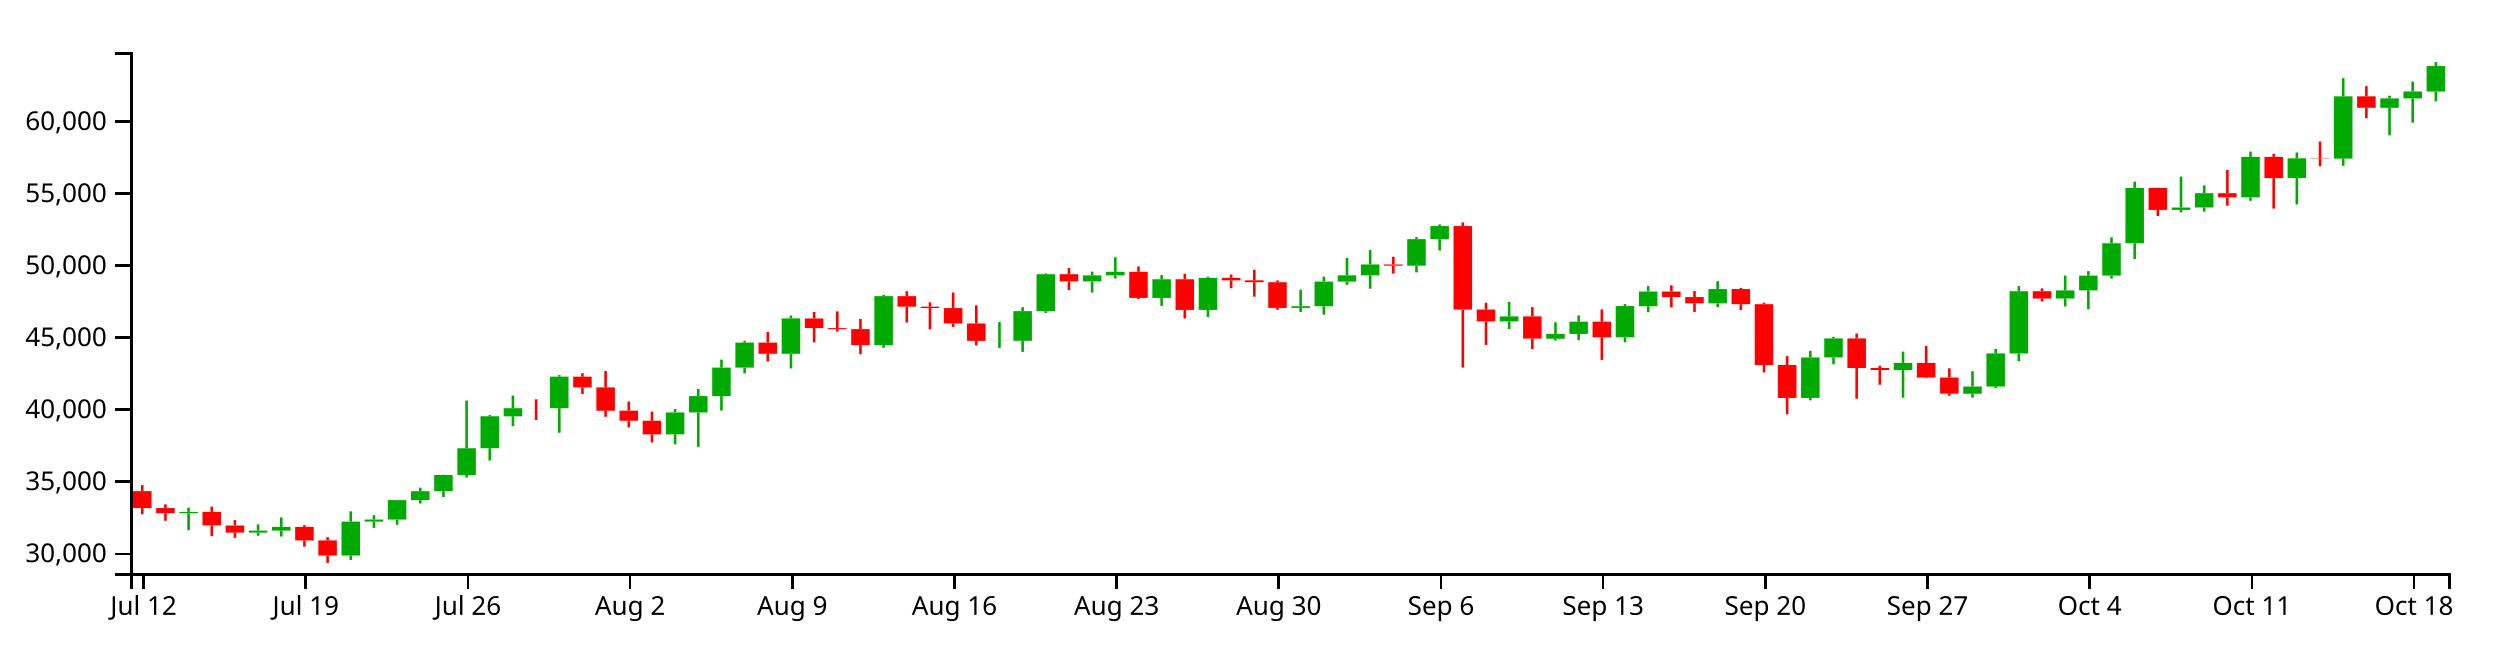
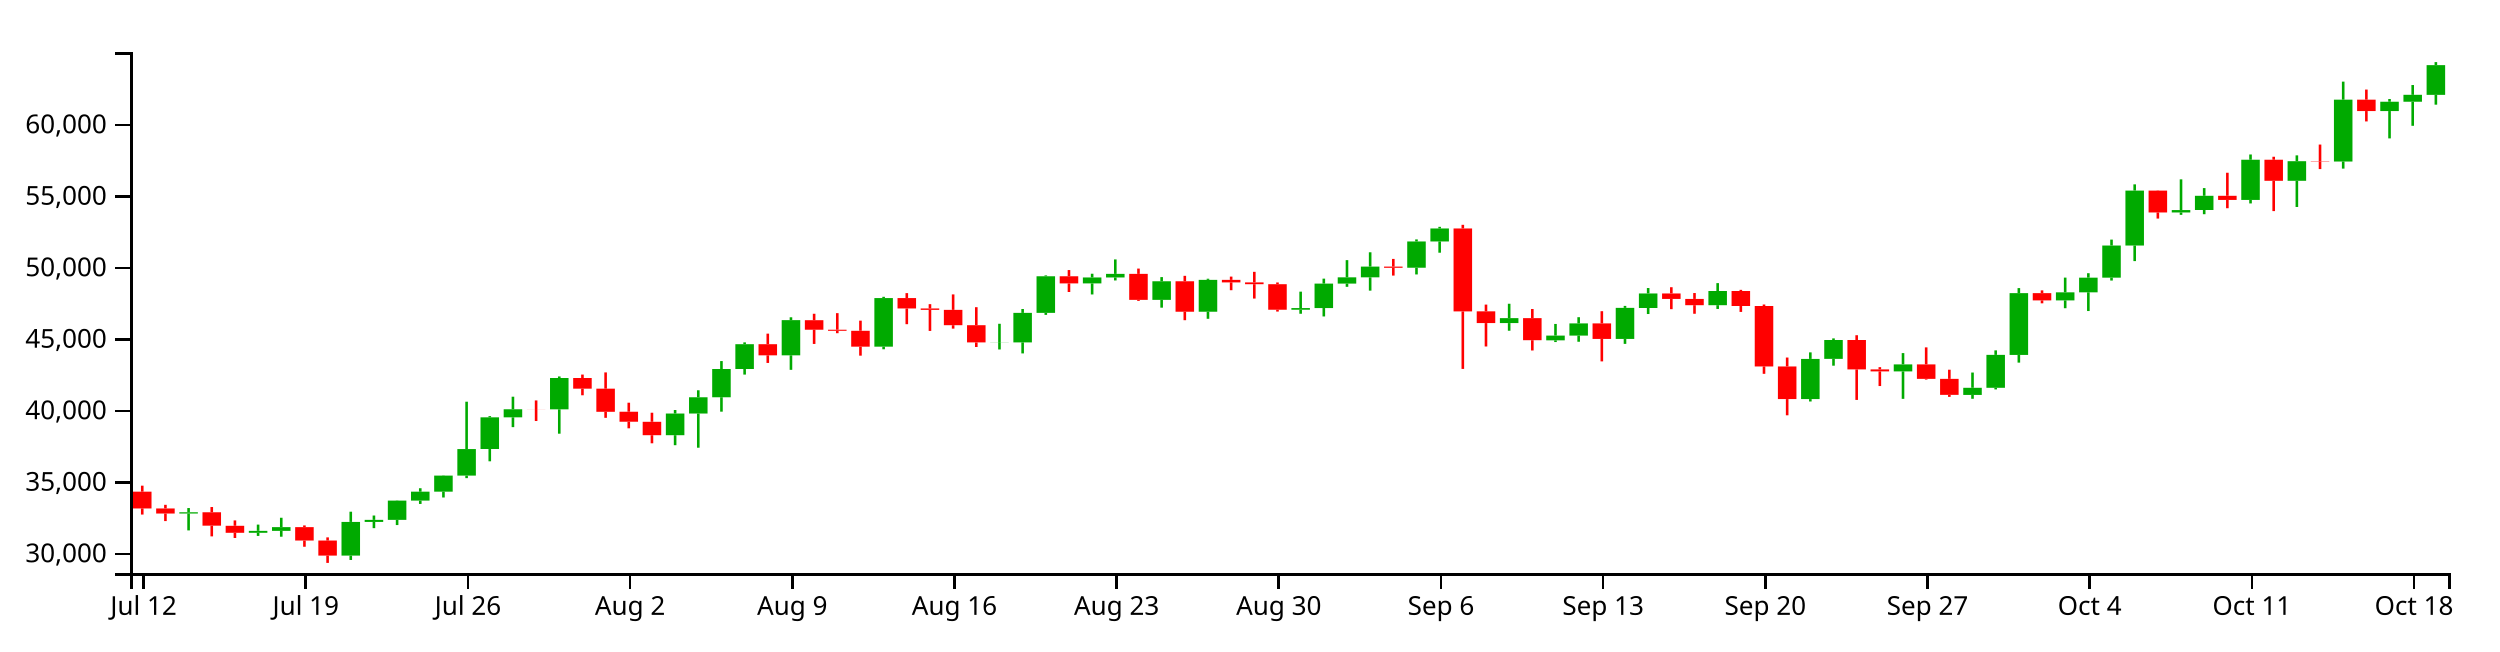
<svg xmlns="http://www.w3.org/2000/svg" version="1.1" width="960" height="250">
  <g transform="translate(50,20)">
    <style>.axis path,.axis line{fill:none;stroke:#000;shape-rendering:crispEdges;}path.candle{stroke:#000000;}path.candle.body{stroke-width:0;}path.candle.up{fill:#00AA00;stroke:#00AA00;}path.candle.down{fill:#FF0000;stroke:#FF0000;}</style>
    <g class="candlestick">
      <g class="data">
-         <path class="candle body up" d="M 18.86 177.067 l 7.117 0 L 25.978 176.565 l -7.117 0 L 18.86 177.067 M 45.55 184.507 l 7.117 0 L 52.667 183.754 l -7.117 0 L 45.55 184.507 M 54.446 183.754 l 7.117 0 L 61.563 182.324 l -7.117 0 L 54.446 183.754 M 81.136 193.32 l 7.117 0 L 88.253 180.301 l -7.117 0 L 81.136 193.32 M 90.032 180.301 l 7.117 0 L 97.149 179.508 l -7.117 0 L 90.032 180.301 M 98.928 179.509 l 7.117 0 L 106.046 172.062 l -7.117 0 L 98.928 179.509 M 107.825 172.062 l 7.117 0 L 114.942 168.611 l -7.117 0 L 107.825 172.062 M 116.721 168.592 l 7.117 0 L 123.838 162.401 l -7.117 0 L 116.721 168.592 M 125.618 162.401 l 7.117 0 L 132.735 152.133 l -7.117 0 L 125.618 162.401 M 134.514 152.112 l 7.117 0 L 141.631 139.854 l -7.117 0 L 134.514 152.112 M 143.411 139.861 l 7.117 0 L 150.528 136.747 l -7.117 0 L 143.411 139.861 M 161.204 136.753 l 7.117 0 L 168.321 124.653 l -7.117 0 L 161.204 136.753 M 205.686 146.771 l 7.117 0 L 212.803 138.386 l -7.117 0 L 205.686 146.771 M 214.582 138.386 l 7.117 0 L 221.699 132.086 l -7.117 0 L 214.582 138.386 M 223.479 132.086 l 7.117 0 L 230.596 121.166 l -7.117 0 L 223.479 132.086 M 232.375 121.166 l 7.117 0 L 239.492 111.567 l -7.117 0 L 232.375 121.166 M 250.168 115.871 l 7.117 0 L 257.285 102.271 l -7.117 0 L 250.168 115.871 M 285.754 112.521 l 7.117 0 L 292.871 93.717 l -7.117 0 L 285.754 112.521 M 330.236 110.884 l 7.117 0 L 337.353 110.833 l -7.117 0 L 330.236 110.884 M 339.132 110.865 l 7.117 0 L 346.25 99.466 l -7.117 0 L 339.132 110.865 M 348.029 99.466 l 7.117 0 L 355.146 85.297 l -7.117 0 L 348.029 99.466 M 365.822 88.066 l 7.117 0 L 372.939 85.758 l -7.117 0 L 365.822 88.066 M 374.718 85.758 l 7.117 0 L 381.835 84.377 l -7.117 0 L 374.718 85.758 M 392.511 94.414 l 7.117 0 L 399.628 87.228 l -7.117 0 L 392.511 94.414 M 410.304 99.005 l 7.117 0 L 417.421 86.694 l -7.117 0 L 410.304 99.005 M 445.89 98.236 l 7.117 0 L 453.007 97.584 l -7.117 0 L 445.89 98.236 M 454.786 97.584 l 7.117 0 L 461.903 88.129 l -7.117 0 L 454.786 97.584 M 463.683 88.129 l 7.117 0 L 470.8 85.717 l -7.117 0 L 463.683 88.129 M 472.579 85.717 l 7.117 0 L 479.696 81.555 l -7.117 0 L 472.579 85.717 M 490.372 82.006 l 7.117 0 L 497.489 71.834 l -7.117 0 L 490.372 82.006 M 499.268 71.834 l 7.117 0 L 506.385 66.817 l -7.117 0 L 499.268 71.834 M 525.958 103.405 l 7.117 0 L 533.075 101.487 l -7.117 0 L 525.958 103.405 M 543.75 110.076 l 7.117 0 L 550.868 108.242 l -7.117 0 L 543.75 110.076 M 552.647 108.242 l 7.117 0 L 559.764 103.533 l -7.117 0 L 552.647 108.242 M 570.44 109.531 l 7.117 0 L 577.557 97.525 l -7.117 0 L 570.44 109.531 M 579.336 97.571 l 7.117 0 L 586.453 91.94 l -7.117 0 L 579.336 97.571 M 606.026 96.483 l 7.117 0 L 613.143 90.992 l -7.117 0 L 606.026 96.483 M 641.611 132.796 l 7.117 0 L 648.729 117.257 l -7.117 0 L 641.611 132.796 M 650.508 117.242 l 7.117 0 L 657.625 109.948 l -7.117 0 L 650.508 117.242 M 677.197 122.085 l 7.117 0 L 684.314 119.374 l -7.117 0 L 677.197 122.085 M 703.886 131.187 l 7.117 0 L 711.004 128.425 l -7.117 0 L 703.886 131.187 M 712.783 128.425 l 7.117 0 L 719.9 115.706 l -7.117 0 L 712.783 128.425 M 721.679 115.729 l 7.117 0 L 728.796 91.828 l -7.117 0 L 721.679 115.729 M 739.472 94.63 l 7.117 0 L 746.589 91.505 l -7.117 0 L 739.472 94.63 M 748.369 91.505 l 7.117 0 L 755.486 85.837 l -7.117 0 L 748.369 91.505 M 757.265 85.837 l 7.117 0 L 764.382 73.409 l -7.117 0 L 757.265 85.837 M 766.162 73.409 l 7.117 0 L 773.279 52.155 l -7.117 0 L 766.162 73.409 M 783.954 60.616 l 7.117 0 L 791.072 59.697 l -7.117 0 L 783.954 60.616 M 792.851 59.673 l 7.117 0 L 799.968 54.176 l -7.117 0 L 792.851 59.673 M 810.644 55.783 l 7.117 0 L 817.761 40.23 l -7.117 0 L 810.644 55.783 M 828.437 48.384 l 7.117 0 L 835.554 40.807 l -7.117 0 L 828.437 48.384 M 846.23 40.912 l 7.117 0 L 853.347 16.995 l -7.117 0 L 846.23 40.912 M 864.022 21.402 l 7.117 0 L 871.14 17.792 l -7.117 0 L 864.022 21.402 M 872.919 17.792 l 7.117 0 L 880.036 15.129 l -7.117 0 L 872.919 17.792 M 881.815 15.153 l 7.117 0 L 888.932 5.361 l -7.117 0 L 881.815 15.153" />
-         <path class="candle body down" d="M 1.068 168.606 l 7.117 0 L 8.185 175.09 l -7.117 0 L 1.068 168.606 M 9.964 175.088 l 7.117 0 L 17.081 177.064 l -7.117 0 L 9.964 175.088 M 27.757 176.565 l 7.117 0 L 34.874 181.763 l -7.117 0 L 27.757 176.565 M 36.653 181.794 l 7.117 0 L 43.77 184.507 l -7.117 0 L 36.653 181.794 M 63.343 182.324 l 7.117 0 L 70.46 187.517 l -7.117 0 L 63.343 182.324 M 72.239 187.517 l 7.117 0 L 79.356 193.32 l -7.117 0 L 72.239 187.517 M 152.307 136.747 l 7.117 0 L 159.424 136.764 l -7.117 0 L 152.307 136.747 M 170.1 124.653 l 7.117 0 L 177.217 128.771 l -7.117 0 L 170.1 124.653 M 178.996 128.771 l 7.117 0 L 186.114 137.71 l -7.117 0 L 178.996 128.771 M 187.893 137.684 l 7.117 0 L 195.01 141.568 l -7.117 0 L 187.893 137.684 M 196.789 141.574 l 7.117 0 L 203.906 146.771 l -7.117 0 L 196.789 141.574 M 241.271 111.567 l 7.117 0 L 248.389 115.871 l -7.117 0 L 241.271 111.567 M 259.064 102.296 l 7.117 0 L 266.182 105.968 l -7.117 0 L 259.064 102.296 M 267.961 105.967 l 7.117 0 L 275.078 106.377 l -7.117 0 L 267.961 105.967 M 276.857 106.379 l 7.117 0 L 283.974 112.527 l -7.117 0 L 276.857 106.379 M 294.65 93.717 l 7.117 0 L 301.767 97.763 l -7.117 0 L 294.65 93.717 M 303.547 97.763 l 7.117 0 L 310.664 98.287 l -7.117 0 L 303.547 97.763 M 312.443 98.287 l 7.117 0 L 319.56 104.218 l -7.117 0 L 312.443 98.287 M 321.339 104.218 l 7.117 0 L 328.457 110.884 l -7.117 0 L 321.339 104.218 M 356.925 85.297 l 7.117 0 L 364.042 88.066 l -7.117 0 L 356.925 85.297 M 383.615 84.377 l 7.117 0 L 390.732 94.414 l -7.117 0 L 383.615 84.377 M 401.407 87.228 l 7.117 0 L 408.525 99.005 l -7.117 0 L 401.407 87.228 M 419.2 86.694 l 7.117 0 L 426.317 87.659 l -7.117 0 L 419.2 86.694 M 428.097 87.659 l 7.117 0 L 435.214 88.365 l -7.117 0 L 428.097 87.659 M 436.993 88.365 l 7.117 0 L 444.11 98.236 l -7.117 0 L 436.993 88.365 M 481.475 81.561 l 7.117 0 L 488.593 82.017 l -7.117 0 L 481.475 81.561 M 508.165 66.805 l 7.117 0 L 515.282 98.895 l -7.117 0 L 508.165 66.805 M 517.061 98.869 l 7.117 0 L 524.178 103.405 l -7.117 0 L 517.061 98.869 M 534.854 101.487 l 7.117 0 L 541.971 110.027 l -7.117 0 L 534.854 101.487 M 561.543 103.533 l 7.117 0 L 568.661 109.531 l -7.117 0 L 561.543 103.533 M 588.233 91.94 l 7.117 0 L 595.35 94.061 l -7.117 0 L 588.233 91.94 M 597.129 94.061 l 7.117 0 L 604.246 96.483 l -7.117 0 L 597.129 94.061 M 614.922 90.992 l 7.117 0 L 622.039 96.805 l -7.117 0 L 614.922 90.992 M 623.818 96.805 l 7.117 0 L 630.936 120.177 l -7.117 0 L 623.818 96.805 M 632.715 120.172 l 7.117 0 L 639.832 132.794 l -7.117 0 L 632.715 120.172 M 659.404 109.948 l 7.117 0 L 666.521 121.312 l -7.117 0 L 659.404 109.948 M 668.301 121.311 l 7.117 0 L 675.418 122.085 l -7.117 0 L 668.301 121.311 M 686.094 119.374 l 7.117 0 L 693.211 124.979 l -7.117 0 L 686.094 119.374 M 694.99 124.979 l 7.117 0 L 702.107 131.178 l -7.117 0 L 694.99 124.979 M 730.576 91.828 l 7.117 0 L 737.693 94.63 l -7.117 0 L 730.576 91.828 M 775.058 52.155 l 7.117 0 L 782.175 60.616 l -7.117 0 L 775.058 52.155 M 801.747 54.176 l 7.117 0 L 808.864 55.783 l -7.117 0 L 801.747 54.176 M 819.54 40.23 l 7.117 0 L 826.657 48.384 l -7.117 0 L 819.54 40.23 M 837.333 40.786 l 7.117 0 L 844.45 40.912 l -7.117 0 L 837.333 40.786 M 855.126 16.995 l 7.117 0 L 862.243 21.402 l -7.117 0 L 855.126 16.995" />
+         <path class="candle body up" d="M 18.86 177.203 l 7.117 0 L 25.978 176.704 l -7.117 0 L 18.86 177.203 M 45.55 184.59 l 7.117 0 L 52.667 183.842 l -7.117 0 L 45.55 184.59 M 54.446 183.842 l 7.117 0 L 61.563 182.423 l -7.117 0 L 54.446 183.842 M 81.136 193.34 l 7.117 0 L 88.253 180.413 l -7.117 0 L 81.136 193.34 M 90.032 180.413 l 7.117 0 L 97.149 179.626 l -7.117 0 L 90.032 180.413 M 98.928 179.628 l 7.117 0 L 106.046 172.234 l -7.117 0 L 98.928 179.628 M 107.825 172.234 l 7.117 0 L 114.942 168.807 l -7.117 0 L 107.825 172.234 M 116.721 168.788 l 7.117 0 L 123.838 162.641 l -7.117 0 L 116.721 168.788 M 125.618 162.641 l 7.117 0 L 132.735 152.446 l -7.117 0 L 125.618 162.641 M 134.514 152.426 l 7.117 0 L 141.631 140.254 l -7.117 0 L 134.514 152.426 M 143.411 140.261 l 7.117 0 L 150.528 137.17 l -7.117 0 L 143.411 140.261 M 161.204 137.176 l 7.117 0 L 168.321 125.161 l -7.117 0 L 161.204 137.176 M 205.686 147.123 l 7.117 0 L 212.803 138.797 l -7.117 0 L 205.686 147.123 M 214.582 138.797 l 7.117 0 L 221.699 132.541 l -7.117 0 L 214.582 138.797 M 223.479 132.541 l 7.117 0 L 230.596 121.699 l -7.117 0 L 223.479 132.541 M 232.375 121.699 l 7.117 0 L 239.492 112.168 l -7.117 0 L 232.375 121.699 M 250.168 116.441 l 7.117 0 L 257.285 102.938 l -7.117 0 L 250.168 116.441 M 285.754 113.115 l 7.117 0 L 292.871 94.446 l -7.117 0 L 285.754 113.115 M 330.236 111.491 l 7.117 0 L 337.353 111.439 l -7.117 0 L 330.236 111.491 M 339.132 111.472 l 7.117 0 L 346.25 100.153 l -7.117 0 L 339.132 111.472 M 348.029 100.153 l 7.117 0 L 355.146 86.085 l -7.117 0 L 348.029 100.153 M 365.822 88.834 l 7.117 0 L 372.939 86.543 l -7.117 0 L 365.822 88.834 M 374.718 86.543 l 7.117 0 L 381.835 85.172 l -7.117 0 L 374.718 86.543 M 392.511 95.137 l 7.117 0 L 399.628 88.003 l -7.117 0 L 392.511 95.137 M 410.304 99.696 l 7.117 0 L 417.421 87.472 l -7.117 0 L 410.304 99.696 M 445.89 98.932 l 7.117 0 L 453.007 98.285 l -7.117 0 L 445.89 98.932 M 454.786 98.285 l 7.117 0 L 461.903 88.897 l -7.117 0 L 454.786 98.285 M 463.683 88.897 l 7.117 0 L 470.8 86.502 l -7.117 0 L 463.683 88.897 M 472.579 86.502 l 7.117 0 L 479.696 82.37 l -7.117 0 L 472.579 86.502 M 490.372 82.818 l 7.117 0 L 497.489 72.718 l -7.117 0 L 490.372 82.818 M 499.268 72.718 l 7.117 0 L 506.385 67.737 l -7.117 0 L 499.268 72.718 M 525.958 104.065 l 7.117 0 L 533.075 102.16 l -7.117 0 L 525.958 104.065 M 543.75 110.688 l 7.117 0 L 550.868 108.867 l -7.117 0 L 543.75 110.688 M 552.647 108.867 l 7.117 0 L 559.764 104.191 l -7.117 0 L 552.647 108.867 M 570.44 110.147 l 7.117 0 L 577.557 98.226 l -7.117 0 L 570.44 110.147 M 579.336 98.271 l 7.117 0 L 586.453 92.681 l -7.117 0 L 579.336 98.271 M 606.026 97.191 l 7.117 0 L 613.143 91.74 l -7.117 0 L 606.026 97.191 M 641.611 133.246 l 7.117 0 L 648.729 117.818 l -7.117 0 L 641.611 133.246 M 650.508 117.803 l 7.117 0 L 657.625 110.561 l -7.117 0 L 650.508 117.803 M 677.197 122.612 l 7.117 0 L 684.314 119.92 l -7.117 0 L 677.197 122.612 M 703.886 131.649 l 7.117 0 L 711.004 128.907 l -7.117 0 L 703.886 131.649 M 712.783 128.907 l 7.117 0 L 719.9 116.278 l -7.117 0 L 712.783 128.907 M 721.679 116.301 l 7.117 0 L 728.796 92.57 l -7.117 0 L 721.679 116.301 M 739.472 95.352 l 7.117 0 L 746.589 92.249 l -7.117 0 L 739.472 95.352 M 748.369 92.249 l 7.117 0 L 755.486 86.621 l -7.117 0 L 748.369 92.249 M 757.265 86.621 l 7.117 0 L 764.382 74.282 l -7.117 0 L 757.265 86.621 M 766.162 74.282 l 7.117 0 L 773.279 53.179 l -7.117 0 L 766.162 74.282 M 783.954 61.58 l 7.117 0 L 791.072 60.667 l -7.117 0 L 783.954 61.58 M 792.851 60.644 l 7.117 0 L 799.968 55.185 l -7.117 0 L 792.851 60.644 M 810.644 56.781 l 7.117 0 L 817.761 41.338 l -7.117 0 L 810.644 56.781 M 828.437 49.435 l 7.117 0 L 835.554 41.911 l -7.117 0 L 828.437 49.435 M 846.23 42.016 l 7.117 0 L 853.347 18.269 l -7.117 0 L 846.23 42.016 M 864.022 22.645 l 7.117 0 L 871.14 19.06 l -7.117 0 L 864.022 22.645 M 872.919 19.061 l 7.117 0 L 880.036 16.416 l -7.117 0 L 872.919 19.061 M 881.815 16.44 l 7.117 0 L 888.932 5.02 l -7.117 0 L 881.815 16.44" />
+         <path class="candle body down" d="M 1.068 168.802 l 7.117 0 L 8.185 175.24 l -7.117 0 L 1.068 168.802 M 9.964 175.238 l 7.117 0 L 17.081 177.199 l -7.117 0 L 9.964 175.238 M 27.757 176.704 l 7.117 0 L 34.874 181.866 l -7.117 0 L 27.757 176.704 M 36.653 181.896 l 7.117 0 L 43.77 184.59 l -7.117 0 L 36.653 181.896 M 63.343 182.423 l 7.117 0 L 70.46 187.578 l -7.117 0 L 63.343 182.423 M 72.239 187.578 l 7.117 0 L 79.356 193.34 l -7.117 0 L 72.239 187.578 M 152.307 137.17 l 7.117 0 L 159.424 137.187 l -7.117 0 L 152.307 137.17 M 170.1 125.161 l 7.117 0 L 177.217 129.25 l -7.117 0 L 170.1 125.161 M 178.996 129.25 l 7.117 0 L 186.114 138.126 l -7.117 0 L 178.996 129.25 M 187.893 138.099 l 7.117 0 L 195.01 141.957 l -7.117 0 L 187.893 138.099 M 196.789 141.962 l 7.117 0 L 203.906 147.123 l -7.117 0 L 196.789 141.962 M 241.271 112.168 l 7.117 0 L 248.389 116.441 l -7.117 0 L 241.271 112.168 M 259.064 102.963 l 7.117 0 L 266.182 106.609 l -7.117 0 L 259.064 102.963 M 267.961 106.609 l 7.117 0 L 275.078 107.015 l -7.117 0 L 267.961 106.609 M 276.857 107.017 l 7.117 0 L 283.974 113.121 l -7.117 0 L 276.857 107.017 M 294.65 94.446 l 7.117 0 L 301.767 98.462 l -7.117 0 L 294.65 94.446 M 303.547 98.462 l 7.117 0 L 310.664 98.982 l -7.117 0 L 303.547 98.462 M 312.443 98.982 l 7.117 0 L 319.56 104.872 l -7.117 0 L 312.443 98.982 M 321.339 104.872 l 7.117 0 L 328.457 111.491 l -7.117 0 L 321.339 104.872 M 356.925 86.085 l 7.117 0 L 364.042 88.834 l -7.117 0 L 356.925 86.085 M 383.615 85.172 l 7.117 0 L 390.732 95.137 l -7.117 0 L 383.615 85.172 M 401.407 88.003 l 7.117 0 L 408.525 99.696 l -7.117 0 L 401.407 88.003 M 419.2 87.472 l 7.117 0 L 426.317 88.431 l -7.117 0 L 419.2 87.472 M 428.097 88.431 l 7.117 0 L 435.214 89.131 l -7.117 0 L 428.097 88.431 M 436.993 89.131 l 7.117 0 L 444.11 98.932 l -7.117 0 L 436.993 89.131 M 481.475 82.376 l 7.117 0 L 488.593 82.828 l -7.117 0 L 481.475 82.376 M 508.165 67.724 l 7.117 0 L 515.282 99.587 l -7.117 0 L 508.165 67.724 M 517.061 99.56 l 7.117 0 L 524.178 104.065 l -7.117 0 L 517.061 99.56 M 534.854 102.16 l 7.117 0 L 541.971 110.64 l -7.117 0 L 534.854 102.16 M 561.543 104.191 l 7.117 0 L 568.661 110.146 l -7.117 0 L 561.543 104.191 M 588.233 92.681 l 7.117 0 L 595.35 94.787 l -7.117 0 L 588.233 92.681 M 597.129 94.787 l 7.117 0 L 604.246 97.191 l -7.117 0 L 597.129 94.787 M 614.922 91.74 l 7.117 0 L 622.039 97.511 l -7.117 0 L 614.922 91.74 M 623.818 97.511 l 7.117 0 L 630.936 120.718 l -7.117 0 L 623.818 97.511 M 632.715 120.712 l 7.117 0 L 639.832 133.244 l -7.117 0 L 632.715 120.712 M 659.404 110.561 l 7.117 0 L 666.521 121.844 l -7.117 0 L 659.404 110.561 M 668.301 121.844 l 7.117 0 L 675.418 122.612 l -7.117 0 L 668.301 121.844 M 686.094 119.92 l 7.117 0 L 693.211 125.486 l -7.117 0 L 686.094 119.92 M 694.99 125.486 l 7.117 0 L 702.107 131.64 l -7.117 0 L 694.99 125.486 M 730.576 92.57 l 7.117 0 L 737.693 95.352 l -7.117 0 L 730.576 92.57 M 775.058 53.179 l 7.117 0 L 782.175 61.58 l -7.117 0 L 775.058 53.179 M 801.747 55.185 l 7.117 0 L 808.864 56.781 l -7.117 0 L 801.747 55.185 M 819.54 41.338 l 7.117 0 L 826.657 49.435 l -7.117 0 L 819.54 41.338 M 837.333 41.89 l 7.117 0 L 844.45 42.016 l -7.117 0 L 837.333 41.89 M 855.126 18.269 l 7.117 0 L 862.243 22.645 l -7.117 0 L 855.126 18.269" />
        <path class="candle body equal" />
-         <path class="candle wick up" d="M 22.419 174.939 L 22.419 176.565 M 22.419 177.067 L 22.419 183.588 M 49.108 181.344 L 49.108 183.754 M 49.108 184.507 L 49.108 185.722 M 58.005 178.694 L 58.005 182.324 M 58.005 183.754 L 58.005 186.028 M 84.694 176.355 L 84.694 180.301 M 84.694 193.32 L 84.694 195.022 M 93.591 177.829 L 93.591 179.508 M 93.591 180.301 L 93.591 182.715 M 102.487 171.974 L 102.487 172.062 M 102.487 179.509 L 102.487 181.518 M 111.383 167.273 L 111.383 168.611 M 111.383 172.062 L 111.383 173.351 M 120.28 162.307 L 120.28 162.401 M 120.28 168.592 L 120.28 170.862 M 129.176 133.814 L 129.176 152.133 M 129.176 162.401 L 129.176 163.37 M 138.073 139.385 L 138.073 139.854 M 138.073 152.112 L 138.073 156.859 M 146.969 131.878 L 146.969 136.747 M 146.969 139.861 L 146.969 143.647 M 164.762 124.043 L 164.762 124.653 M 164.762 136.753 L 164.762 146.184 M 209.244 137.023 L 209.244 138.386 M 209.244 146.771 L 209.244 150.634 M 218.141 129.389 L 218.141 132.086 M 218.141 138.386 L 218.141 151.607 M 227.037 118.094 L 227.037 121.166 M 227.037 132.086 L 227.037 137.664 M 235.934 110.862 L 235.934 111.567 M 235.934 121.166 L 235.934 123.326 M 253.727 101.161 L 253.727 102.271 M 253.727 115.871 L 253.727 121.486 M 289.312 93.242 L 289.312 93.717 M 289.312 112.521 L 289.312 113.531 M 333.794 103.672 L 333.794 110.833 M 333.794 110.884 L 333.794 113.609 M 342.691 97.959 L 342.691 99.466 M 342.691 110.865 L 342.691 115.133 M 351.587 84.963 L 351.587 85.297 M 351.587 99.466 L 351.587 100.227 M 369.38 84.315 L 369.38 85.758 M 369.38 88.066 L 369.38 92.335 M 378.277 78.785 L 378.277 84.377 M 378.277 85.758 L 378.277 86.92 M 396.07 85.619 L 396.07 87.228 M 396.07 94.414 L 396.07 97.443 M 413.862 86.251 L 413.862 86.694 M 413.862 99.005 L 413.862 101.748 M 449.448 91.25 L 449.448 97.584 M 449.448 98.236 L 449.448 99.801 M 458.345 86.218 L 458.345 88.129 M 458.345 97.584 L 458.345 100.841 M 467.241 79.061 L 467.241 85.717 M 467.241 88.129 L 467.241 89.381 M 476.138 76.02 L 476.138 81.555 M 476.138 85.717 L 476.138 90.859 M 493.93 71.042 L 493.93 71.834 M 493.93 82.006 L 493.93 84.592 M 502.827 66.175 L 502.827 66.817 M 502.827 71.834 L 502.827 76.189 M 529.516 95.93 L 529.516 101.487 M 529.516 103.405 L 529.516 106.365 M 547.309 103.739 L 547.309 108.242 M 547.309 110.076 L 547.309 110.739 M 556.206 101.128 L 556.206 103.533 M 556.206 108.242 L 556.206 110.629 M 573.998 96.759 L 573.998 97.525 M 573.998 109.531 L 573.998 111.446 M 582.895 89.846 L 582.895 91.94 M 582.895 97.571 L 582.895 99.899 M 609.584 87.948 L 609.584 90.992 M 609.584 96.483 L 609.584 97.945 M 645.17 114.73 L 645.17 117.257 M 645.17 132.796 L 645.17 133.729 M 654.066 109.324 L 654.066 109.948 M 654.066 117.242 L 654.066 119.882 M 680.756 115.01 L 680.756 119.374 M 680.756 122.085 L 680.756 132.708 M 707.445 122.531 L 707.445 128.425 M 707.445 131.187 L 707.445 132.686 M 716.341 113.951 L 716.341 115.706 M 716.341 128.425 L 716.341 129.056 M 725.238 89.874 L 725.238 91.828 M 725.238 115.729 L 725.238 118.699 M 743.031 85.819 L 743.031 91.505 M 743.031 94.63 L 743.031 97.655 M 751.927 84.116 L 751.927 85.837 M 751.927 91.505 L 751.927 98.745 M 760.824 71.118 L 760.824 73.409 M 760.824 85.837 L 760.824 86.957 M 769.72 49.75 L 769.72 52.155 M 769.72 73.409 L 769.72 79.435 M 787.513 47.814 L 787.513 59.697 M 787.513 60.616 L 787.513 61.543 M 796.409 51.193 L 796.409 54.176 M 796.409 59.673 L 796.409 61.299 M 814.202 38.196 L 814.202 40.23 M 814.202 55.783 L 814.202 57.133 M 831.995 38.539 L 831.995 40.807 M 831.995 48.384 L 831.995 58.503 M 849.788 10.024 L 849.788 16.995 M 849.788 40.912 L 849.788 43.666 M 867.581 16.741 L 867.581 17.792 M 867.581 21.402 L 867.581 31.98 M 876.477 11.336 L 876.477 15.129 M 876.477 17.792 L 876.477 27.105 M 885.374 3.846 L 885.374 5.361 M 885.374 15.153 L 885.374 18.932" style="stroke-width: 1px;" />
-         <path class="candle wick down" d="M 4.626 166.287 L 4.626 168.606 M 4.626 175.09 L 4.626 177.459 M 13.523 173.689 L 13.523 175.088 M 13.523 177.064 L 13.523 179.981 M 31.315 174.545 L 31.315 176.565 M 31.315 181.763 L 31.315 185.895 M 40.212 179.722 L 40.212 181.794 M 40.212 184.507 L 40.212 186.52 M 66.901 181.658 L 66.901 182.324 M 66.901 187.517 L 66.901 189.907 M 75.798 186.281 L 75.798 187.517 M 75.798 193.32 L 75.798 196.154 M 155.866 133.316 L 155.866 136.747 M 155.866 136.764 L 155.866 141.28 M 173.659 123.317 L 173.659 124.653 M 173.659 128.771 L 173.659 131.324 M 182.555 122.482 L 182.555 128.771 M 182.555 137.71 L 182.555 140.052 M 191.451 134.201 L 191.451 137.684 M 191.451 141.568 L 191.451 144.1 M 200.348 138.072 L 200.348 141.574 M 200.348 146.771 L 200.348 149.896 M 244.83 107.488 L 244.83 111.567 M 244.83 115.871 L 244.83 118.82 M 262.623 99.801 L 262.623 102.296 M 262.623 105.968 L 262.623 111.473 M 271.519 99.56 L 271.519 105.967 M 271.519 106.377 L 271.519 107.316 M 280.416 102.466 L 280.416 106.379 M 280.416 112.527 L 280.416 116.005 M 298.209 91.815 L 298.209 93.717 M 298.209 97.763 L 298.209 103.832 M 307.105 96.083 L 307.105 97.763 M 307.105 98.287 L 307.105 106.438 M 316.002 92.313 L 316.002 98.287 M 316.002 104.218 L 316.002 105.553 M 324.898 97.257 L 324.898 104.218 M 324.898 110.884 L 324.898 112.654 M 360.484 82.894 L 360.484 85.297 M 360.484 88.066 L 360.484 91.383 M 387.173 82.324 L 387.173 84.377 M 387.173 94.414 L 387.173 94.823 M 404.966 85.129 L 404.966 87.228 M 404.966 99.005 L 404.966 102.29 M 422.759 85.427 L 422.759 86.694 M 422.759 87.659 L 422.759 90.693 M 431.655 83.584 L 431.655 87.659 M 431.655 88.365 L 431.655 93.924 M 440.552 87.697 L 440.552 88.365 M 440.552 98.236 L 440.552 98.955 M 485.034 78.587 L 485.034 81.561 M 485.034 82.017 L 485.034 85.034 M 511.723 65.401 L 511.723 66.805 M 511.723 98.895 L 511.723 121.132 M 520.62 96.256 L 520.62 98.869 M 520.62 103.405 L 520.62 112.455 M 538.413 97.959 L 538.413 101.487 M 538.413 110.027 L 538.413 114.002 M 565.102 98.805 L 565.102 103.533 M 565.102 109.531 L 565.102 118.218 M 591.791 89.531 L 591.791 91.94 M 591.791 94.061 L 591.791 98.025 M 600.688 91.782 L 600.688 94.061 M 600.688 96.483 L 600.688 99.803 M 618.481 90.549 L 618.481 90.992 M 618.481 96.805 L 618.481 99.086 M 627.377 96.221 L 627.377 96.805 M 627.377 120.177 L 627.377 123.029 M 636.273 116.73 L 636.273 120.172 M 636.273 132.794 L 636.273 139.068 M 662.963 108.097 L 662.963 109.948 M 662.963 121.312 L 662.963 133.122 M 671.859 120.447 L 671.859 121.311 M 671.859 122.085 L 671.859 127.751 M 689.652 112.798 L 689.652 119.374 M 689.652 124.979 L 689.652 125.252 M 698.549 121.44 L 698.549 124.979 M 698.549 131.178 L 698.549 131.944 M 734.134 90.75 L 734.134 91.828 M 734.134 94.63 L 734.134 95.763 M 778.617 52.06 L 778.617 52.155 M 778.617 60.616 L 778.617 62.984 M 805.306 45.263 L 805.306 54.176 M 805.306 55.783 L 805.306 58.986 M 823.099 39.076 L 823.099 40.23 M 823.099 48.384 L 823.099 60.097 M 840.892 34.361 L 840.892 40.786 M 840.892 40.912 L 840.892 43.843 M 858.685 13.091 L 858.685 16.995 M 858.685 21.402 L 858.685 25.415" style="stroke-width: 1px;" />
+         <path class="candle wick up" d="M 22.419 175.089 L 22.419 176.704 M 22.419 177.203 L 22.419 183.678 M 49.108 181.449 L 49.108 183.842 M 49.108 184.59 L 49.108 185.796 M 58.005 178.818 L 58.005 182.423 M 58.005 183.842 L 58.005 186.1 M 84.694 176.495 L 84.694 180.413 M 84.694 193.34 L 84.694 195.03 M 93.591 177.96 L 93.591 179.626 M 93.591 180.413 L 93.591 182.81 M 102.487 172.146 L 102.487 172.234 M 102.487 179.628 L 102.487 181.622 M 111.383 167.479 L 111.383 168.807 M 111.383 172.234 L 111.383 173.513 M 120.28 162.548 L 120.28 162.641 M 120.28 168.788 L 120.28 171.042 M 129.176 134.257 L 129.176 152.446 M 129.176 162.641 L 129.176 163.603 M 138.073 139.789 L 138.073 140.254 M 138.073 152.426 L 138.073 157.139 M 146.969 132.335 L 146.969 137.17 M 146.969 140.261 L 146.969 144.02 M 164.762 124.556 L 164.762 125.161 M 164.762 137.176 L 164.762 146.539 M 209.244 137.444 L 209.244 138.797 M 209.244 147.123 L 209.244 150.958 M 218.141 129.864 L 218.141 132.541 M 218.141 138.797 L 218.141 151.924 M 227.037 118.649 L 227.037 121.699 M 227.037 132.541 L 227.037 138.08 M 235.934 111.468 L 235.934 112.168 M 235.934 121.699 L 235.934 123.843 M 253.727 101.836 L 253.727 102.938 M 253.727 116.441 L 253.727 122.017 M 289.312 93.973 L 289.312 94.446 M 289.312 113.115 L 289.312 114.119 M 333.794 104.33 L 333.794 111.439 M 333.794 111.491 L 333.794 114.196 M 342.691 98.657 L 342.691 100.153 M 342.691 111.472 L 342.691 115.709 M 351.587 85.753 L 351.587 86.085 M 351.587 100.153 L 351.587 100.909 M 369.38 85.111 L 369.38 86.543 M 369.38 88.834 L 369.38 93.073 M 378.277 79.619 L 378.277 85.172 M 378.277 86.543 L 378.277 87.697 M 396.07 86.405 L 396.07 88.003 M 396.07 95.137 L 396.07 98.145 M 413.862 87.033 L 413.862 87.472 M 413.862 99.696 L 413.862 102.419 M 449.448 91.996 L 449.448 98.285 M 449.448 98.932 L 449.448 100.486 M 458.345 87 L 458.345 88.897 M 458.345 98.285 L 458.345 101.518 M 467.241 79.893 L 467.241 86.502 M 467.241 88.897 L 467.241 90.14 M 476.138 76.874 L 476.138 82.37 M 476.138 86.502 L 476.138 91.608 M 493.93 71.932 L 493.93 72.718 M 493.93 82.818 L 493.93 85.385 M 502.827 67.099 L 502.827 67.737 M 502.827 72.718 L 502.827 77.042 M 529.516 96.642 L 529.516 102.16 M 529.516 104.065 L 529.516 107.004 M 547.309 104.396 L 547.309 108.867 M 547.309 110.688 L 547.309 111.346 M 556.206 101.804 L 556.206 104.191 M 556.206 108.867 L 556.206 111.237 M 573.998 97.466 L 573.998 98.226 M 573.998 110.147 L 573.998 112.048 M 582.895 90.602 L 582.895 92.681 M 582.895 98.271 L 582.895 100.583 M 609.584 88.717 L 609.584 91.74 M 609.584 97.191 L 609.584 98.643 M 645.17 115.309 L 645.17 117.818 M 645.17 133.246 L 645.17 134.172 M 654.066 109.942 L 654.066 110.561 M 654.066 117.803 L 654.066 120.424 M 680.756 115.587 L 680.756 119.92 M 680.756 122.612 L 680.756 133.159 M 707.445 123.055 L 707.445 128.907 M 707.445 131.649 L 707.445 133.137 M 716.341 114.536 L 716.341 116.278 M 716.341 128.907 L 716.341 129.534 M 725.238 90.629 L 725.238 92.57 M 725.238 116.301 L 725.238 119.249 M 743.031 86.604 L 743.031 92.249 M 743.031 95.352 L 743.031 98.355 M 751.927 84.912 L 751.927 86.621 M 751.927 92.249 L 751.927 99.437 M 760.824 72.007 L 760.824 74.282 M 760.824 86.621 L 760.824 87.733 M 769.72 50.791 L 769.72 53.179 M 769.72 74.282 L 769.72 80.265 M 787.513 48.869 L 787.513 60.667 M 787.513 61.58 L 787.513 62.5 M 796.409 52.224 L 796.409 55.185 M 796.409 60.644 L 796.409 62.258 M 814.202 39.319 L 814.202 41.338 M 814.202 56.781 L 814.202 58.121 M 831.995 39.66 L 831.995 41.911 M 831.995 49.435 L 831.995 59.482 M 849.788 11.347 L 849.788 18.269 M 849.788 42.016 L 849.788 44.75 M 867.581 18.017 L 867.581 19.06 M 867.581 22.645 L 867.581 33.147 M 876.477 12.65 L 876.477 16.416 M 876.477 19.061 L 876.477 28.307 M 885.374 3.846 L 885.374 5.02 M 885.374 16.44 L 885.374 20.192" style="stroke-width: 1px;" />
+         <path class="candle wick down" d="M 4.626 166.499 L 4.626 168.802 M 4.626 175.24 L 4.626 177.592 M 13.523 173.849 L 13.523 175.238 M 13.523 177.199 L 13.523 180.096 M 31.315 174.698 L 31.315 176.704 M 31.315 181.866 L 31.315 185.968 M 40.212 179.838 L 40.212 181.896 M 40.212 184.59 L 40.212 186.588 M 66.901 181.761 L 66.901 182.423 M 66.901 187.578 L 66.901 189.952 M 75.798 186.352 L 75.798 187.578 M 75.798 193.34 L 75.798 196.154 M 155.866 133.763 L 155.866 137.17 M 155.866 137.187 L 155.866 141.67 M 173.659 123.835 L 173.659 125.161 M 173.659 129.25 L 173.659 131.785 M 182.555 123.005 L 182.555 129.25 M 182.555 138.126 L 182.555 140.451 M 191.451 134.641 L 191.451 138.099 M 191.451 141.957 L 191.451 144.471 M 200.348 138.485 L 200.348 141.962 M 200.348 147.123 L 200.348 150.225 M 244.83 108.119 L 244.83 112.168 M 244.83 116.441 L 244.83 119.37 M 262.623 100.486 L 262.623 102.963 M 262.623 106.609 L 262.623 112.075 M 271.519 100.247 L 271.519 106.609 M 271.519 107.015 L 271.519 107.948 M 280.416 103.132 L 280.416 107.017 M 280.416 113.121 L 280.416 116.575 M 298.209 92.557 L 298.209 94.446 M 298.209 98.462 L 298.209 104.489 M 307.105 96.794 L 307.105 98.462 M 307.105 98.982 L 307.105 107.075 M 316.002 93.052 L 316.002 98.982 M 316.002 104.872 L 316.002 106.197 M 324.898 97.96 L 324.898 104.872 M 324.898 111.491 L 324.898 113.248 M 360.484 83.699 L 360.484 86.085 M 360.484 88.834 L 360.484 92.128 M 387.173 83.134 L 387.173 85.172 M 387.173 95.137 L 387.173 95.544 M 404.966 85.919 L 404.966 88.003 M 404.966 99.696 L 404.966 102.957 M 422.759 86.214 L 422.759 87.472 M 422.759 88.431 L 422.759 91.443 M 431.655 84.384 L 431.655 88.431 M 431.655 89.131 L 431.655 94.651 M 440.552 88.468 L 440.552 89.131 M 440.552 98.932 L 440.552 99.646 M 485.034 79.423 L 485.034 82.376 M 485.034 82.828 L 485.034 85.824 M 511.723 66.331 L 511.723 67.724 M 511.723 99.587 L 511.723 121.665 M 520.62 96.966 L 520.62 99.56 M 520.62 104.065 L 520.62 113.05 M 538.413 98.657 L 538.413 102.16 M 538.413 110.64 L 538.413 114.586 M 565.102 99.498 L 565.102 104.191 M 565.102 110.146 L 565.102 118.772 M 591.791 90.289 L 591.791 92.681 M 591.791 94.787 L 591.791 98.723 M 600.688 92.524 L 600.688 94.787 M 600.688 97.191 L 600.688 100.488 M 618.481 91.3 L 618.481 91.74 M 618.481 97.511 L 618.481 99.777 M 627.377 96.932 L 627.377 97.511 M 627.377 120.718 L 627.377 123.549 M 636.273 117.295 L 636.273 120.712 M 636.273 133.244 L 636.273 139.474 M 662.963 108.723 L 662.963 110.561 M 662.963 121.844 L 662.963 133.571 M 671.859 120.986 L 671.859 121.844 M 671.859 122.612 L 671.859 128.237 M 689.652 113.39 L 689.652 119.92 M 689.652 125.486 L 689.652 125.757 M 698.549 121.971 L 698.549 125.486 M 698.549 131.64 L 698.549 132.401 M 734.134 91.499 L 734.134 92.57 M 734.134 95.352 L 734.134 96.476 M 778.617 53.084 L 778.617 53.179 M 778.617 61.58 L 778.617 63.931 M 805.306 46.335 L 805.306 55.185 M 805.306 56.781 L 805.306 59.961 M 823.099 40.192 L 823.099 41.338 M 823.099 49.435 L 823.099 61.065 M 840.892 35.511 L 840.892 41.89 M 840.892 42.016 L 840.892 44.926 M 858.685 14.392 L 858.685 18.269 M 858.685 22.645 L 858.685 26.629" style="stroke-width: 1px;" />
        <path class="candle wick equal" style="stroke-width: 1px;" />
      </g>
    </g>
    <g class="x axis" transform="translate(0,200)" fill="none" font-size="10" font-family="sans-serif" text-anchor="middle">
      <path class="domain" stroke="#000" d="M0.5,6V0.5H890.5V6" />
      <g class="tick" opacity="1" transform="translate(4.62615,0)">
        <line stroke="#000" y2="6" x1="0.5" x2="0.5" />
        <text fill="#000" y="9" x="0.5" dy="0.71em">Jul 12</text>
      </g>
      <g class="tick" opacity="1" transform="translate(66.90124,0)">
        <line stroke="#000" y2="6" x1="0.5" x2="0.5" />
        <text fill="#000" y="9" x="0.5" dy="0.71em">Jul 19</text>
      </g>
      <g class="tick" opacity="1" transform="translate(129.1763,0)">
        <line stroke="#000" y2="6" x1="0.5" x2="0.5" />
        <text fill="#000" y="9" x="0.5" dy="0.71em">Jul 26</text>
      </g>
      <g class="tick" opacity="1" transform="translate(191.4514,0)">
        <line stroke="#000" y2="6" x1="0.5" x2="0.5" />
        <text fill="#000" y="9" x="0.5" dy="0.71em">Aug  2</text>
      </g>
      <g class="tick" opacity="1" transform="translate(253.7265,0)">
        <line stroke="#000" y2="6" x1="0.5" x2="0.5" />
        <text fill="#000" y="9" x="0.5" dy="0.71em">Aug  9</text>
      </g>
      <g class="tick" opacity="1" transform="translate(316.0016,0)">
        <line stroke="#000" y2="6" x1="0.5" x2="0.5" />
        <text fill="#000" y="9" x="0.5" dy="0.71em">Aug 16</text>
      </g>
      <g class="tick" opacity="1" transform="translate(378.2767,0)">
        <line stroke="#000" y2="6" x1="0.5" x2="0.5" />
        <text fill="#000" y="9" x="0.5" dy="0.71em">Aug 23</text>
      </g>
      <g class="tick" opacity="1" transform="translate(440.5518,0)">
        <line stroke="#000" y2="6" x1="0.5" x2="0.5" />
        <text fill="#000" y="9" x="0.5" dy="0.71em">Aug 30</text>
      </g>
      <g class="tick" opacity="1" transform="translate(502.8269,0)">
        <line stroke="#000" y2="6" x1="0.5" x2="0.5" />
        <text fill="#000" y="9" x="0.5" dy="0.71em">Sep  6</text>
      </g>
      <g class="tick" opacity="1" transform="translate(565.102,0)">
        <line stroke="#000" y2="6" x1="0.5" x2="0.5" />
        <text fill="#000" y="9" x="0.5" dy="0.71em">Sep 13</text>
      </g>
      <g class="tick" opacity="1" transform="translate(627.377,0)">
        <line stroke="#000" y2="6" x1="0.5" x2="0.5" />
        <text fill="#000" y="9" x="0.5" dy="0.71em">Sep 20</text>
      </g>
      <g class="tick" opacity="1" transform="translate(689.6521,0)">
        <line stroke="#000" y2="6" x1="0.5" x2="0.5" />
        <text fill="#000" y="9" x="0.5" dy="0.71em">Sep 27</text>
      </g>
      <g class="tick" opacity="1" transform="translate(751.9272,0)">
        <line stroke="#000" y2="6" x1="0.5" x2="0.5" />
        <text fill="#000" y="9" x="0.5" dy="0.71em">Oct  4</text>
      </g>
      <g class="tick" opacity="1" transform="translate(814.2023,0)">
        <line stroke="#000" y2="6" x1="0.5" x2="0.5" />
        <text fill="#000" y="9" x="0.5" dy="0.71em">Oct 11</text>
      </g>
      <g class="tick" opacity="1" transform="translate(876.4774,0)">
        <line stroke="#000" y2="6" x1="0.5" x2="0.5" />
        <text fill="#000" y="9" x="0.5" dy="0.71em">Oct 18</text>
      </g>
    </g>
    <g class="y axis" fill="none" font-size="10" font-family="sans-serif" text-anchor="end">
      <path class="domain" stroke="#000" d="M-6,200.5H0.5V0.5H-6" />
-       <g class="tick" opacity="1" transform="translate(0,192.1608)">
+       <g class="tick" opacity="1" transform="translate(0,192.1892)">
        <line stroke="#000" x2="-6" y1="0.5" y2="0.5" />
        <text fill="#000" x="-9" y="0.5" dy="0.32em">30,000</text>
      </g>
-       <g class="tick" opacity="1" transform="translate(0,164.5081)">
+       <g class="tick" opacity="1" transform="translate(0,164.7331)">
        <line stroke="#000" x2="-6" y1="0.5" y2="0.5" />
        <text fill="#000" x="-9" y="0.5" dy="0.32em">35,000</text>
      </g>
-       <g class="tick" opacity="1" transform="translate(0,136.8555)">
+       <g class="tick" opacity="1" transform="translate(0,137.2771)">
        <line stroke="#000" x2="-6" y1="0.5" y2="0.5" />
        <text fill="#000" x="-9" y="0.5" dy="0.32em">40,000</text>
      </g>
-       <g class="tick" opacity="1" transform="translate(0,109.2028)">
+       <g class="tick" opacity="1" transform="translate(0,109.821)">
        <line stroke="#000" x2="-6" y1="0.5" y2="0.5" />
        <text fill="#000" x="-9" y="0.5" dy="0.32em">45,000</text>
      </g>
-       <g class="tick" opacity="1" transform="translate(0,81.55014)">
+       <g class="tick" opacity="1" transform="translate(0,82.36498)">
        <line stroke="#000" x2="-6" y1="0.5" y2="0.5" />
        <text fill="#000" x="-9" y="0.5" dy="0.32em">50,000</text>
      </g>
-       <g class="tick" opacity="1" transform="translate(0,53.89748)">
+       <g class="tick" opacity="1" transform="translate(0,54.90892)">
        <line stroke="#000" x2="-6" y1="0.5" y2="0.5" />
        <text fill="#000" x="-9" y="0.5" dy="0.32em">55,000</text>
      </g>
-       <g class="tick" opacity="1" transform="translate(0,26.24481)">
+       <g class="tick" opacity="1" transform="translate(0,27.45287)">
        <line stroke="#000" x2="-6" y1="0.5" y2="0.5" />
        <text fill="#000" x="-9" y="0.5" dy="0.32em">60,000</text>
      </g>
      <text transform="rotate(-90)" y="6" dy=".71em" style="text-anchor: end;">Price ($)</text>
    </g>
  </g>
</svg>
